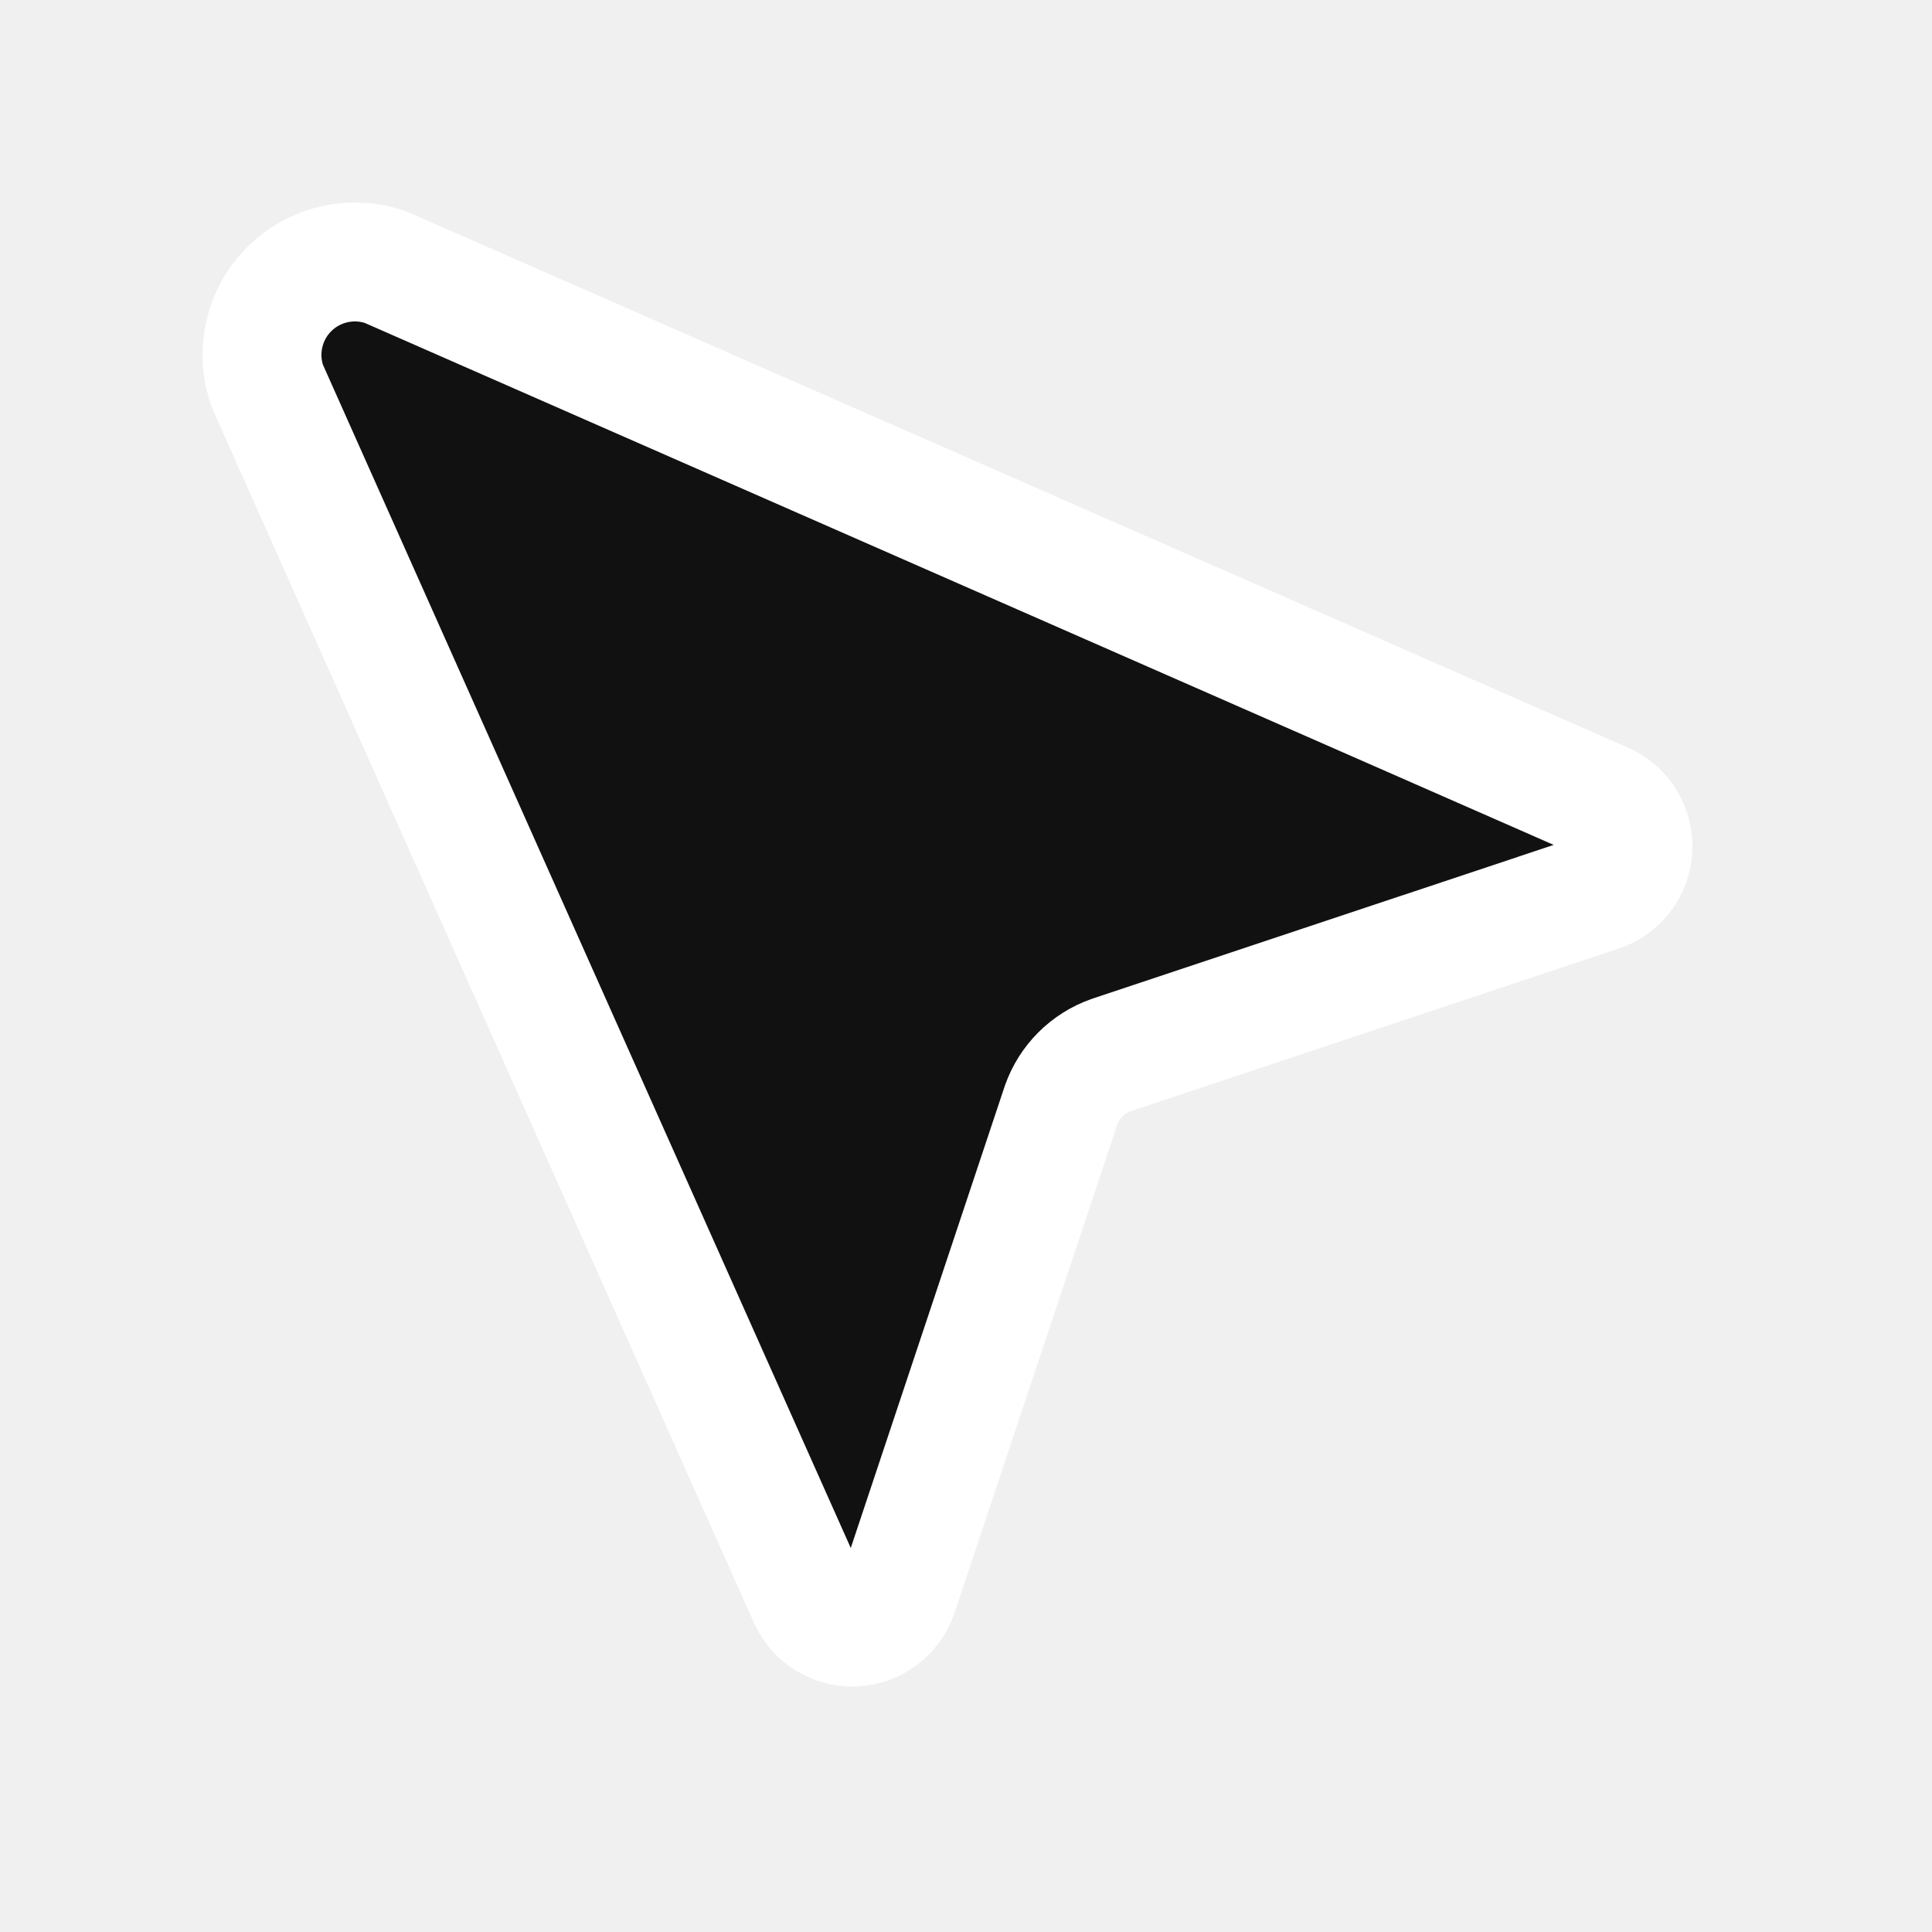
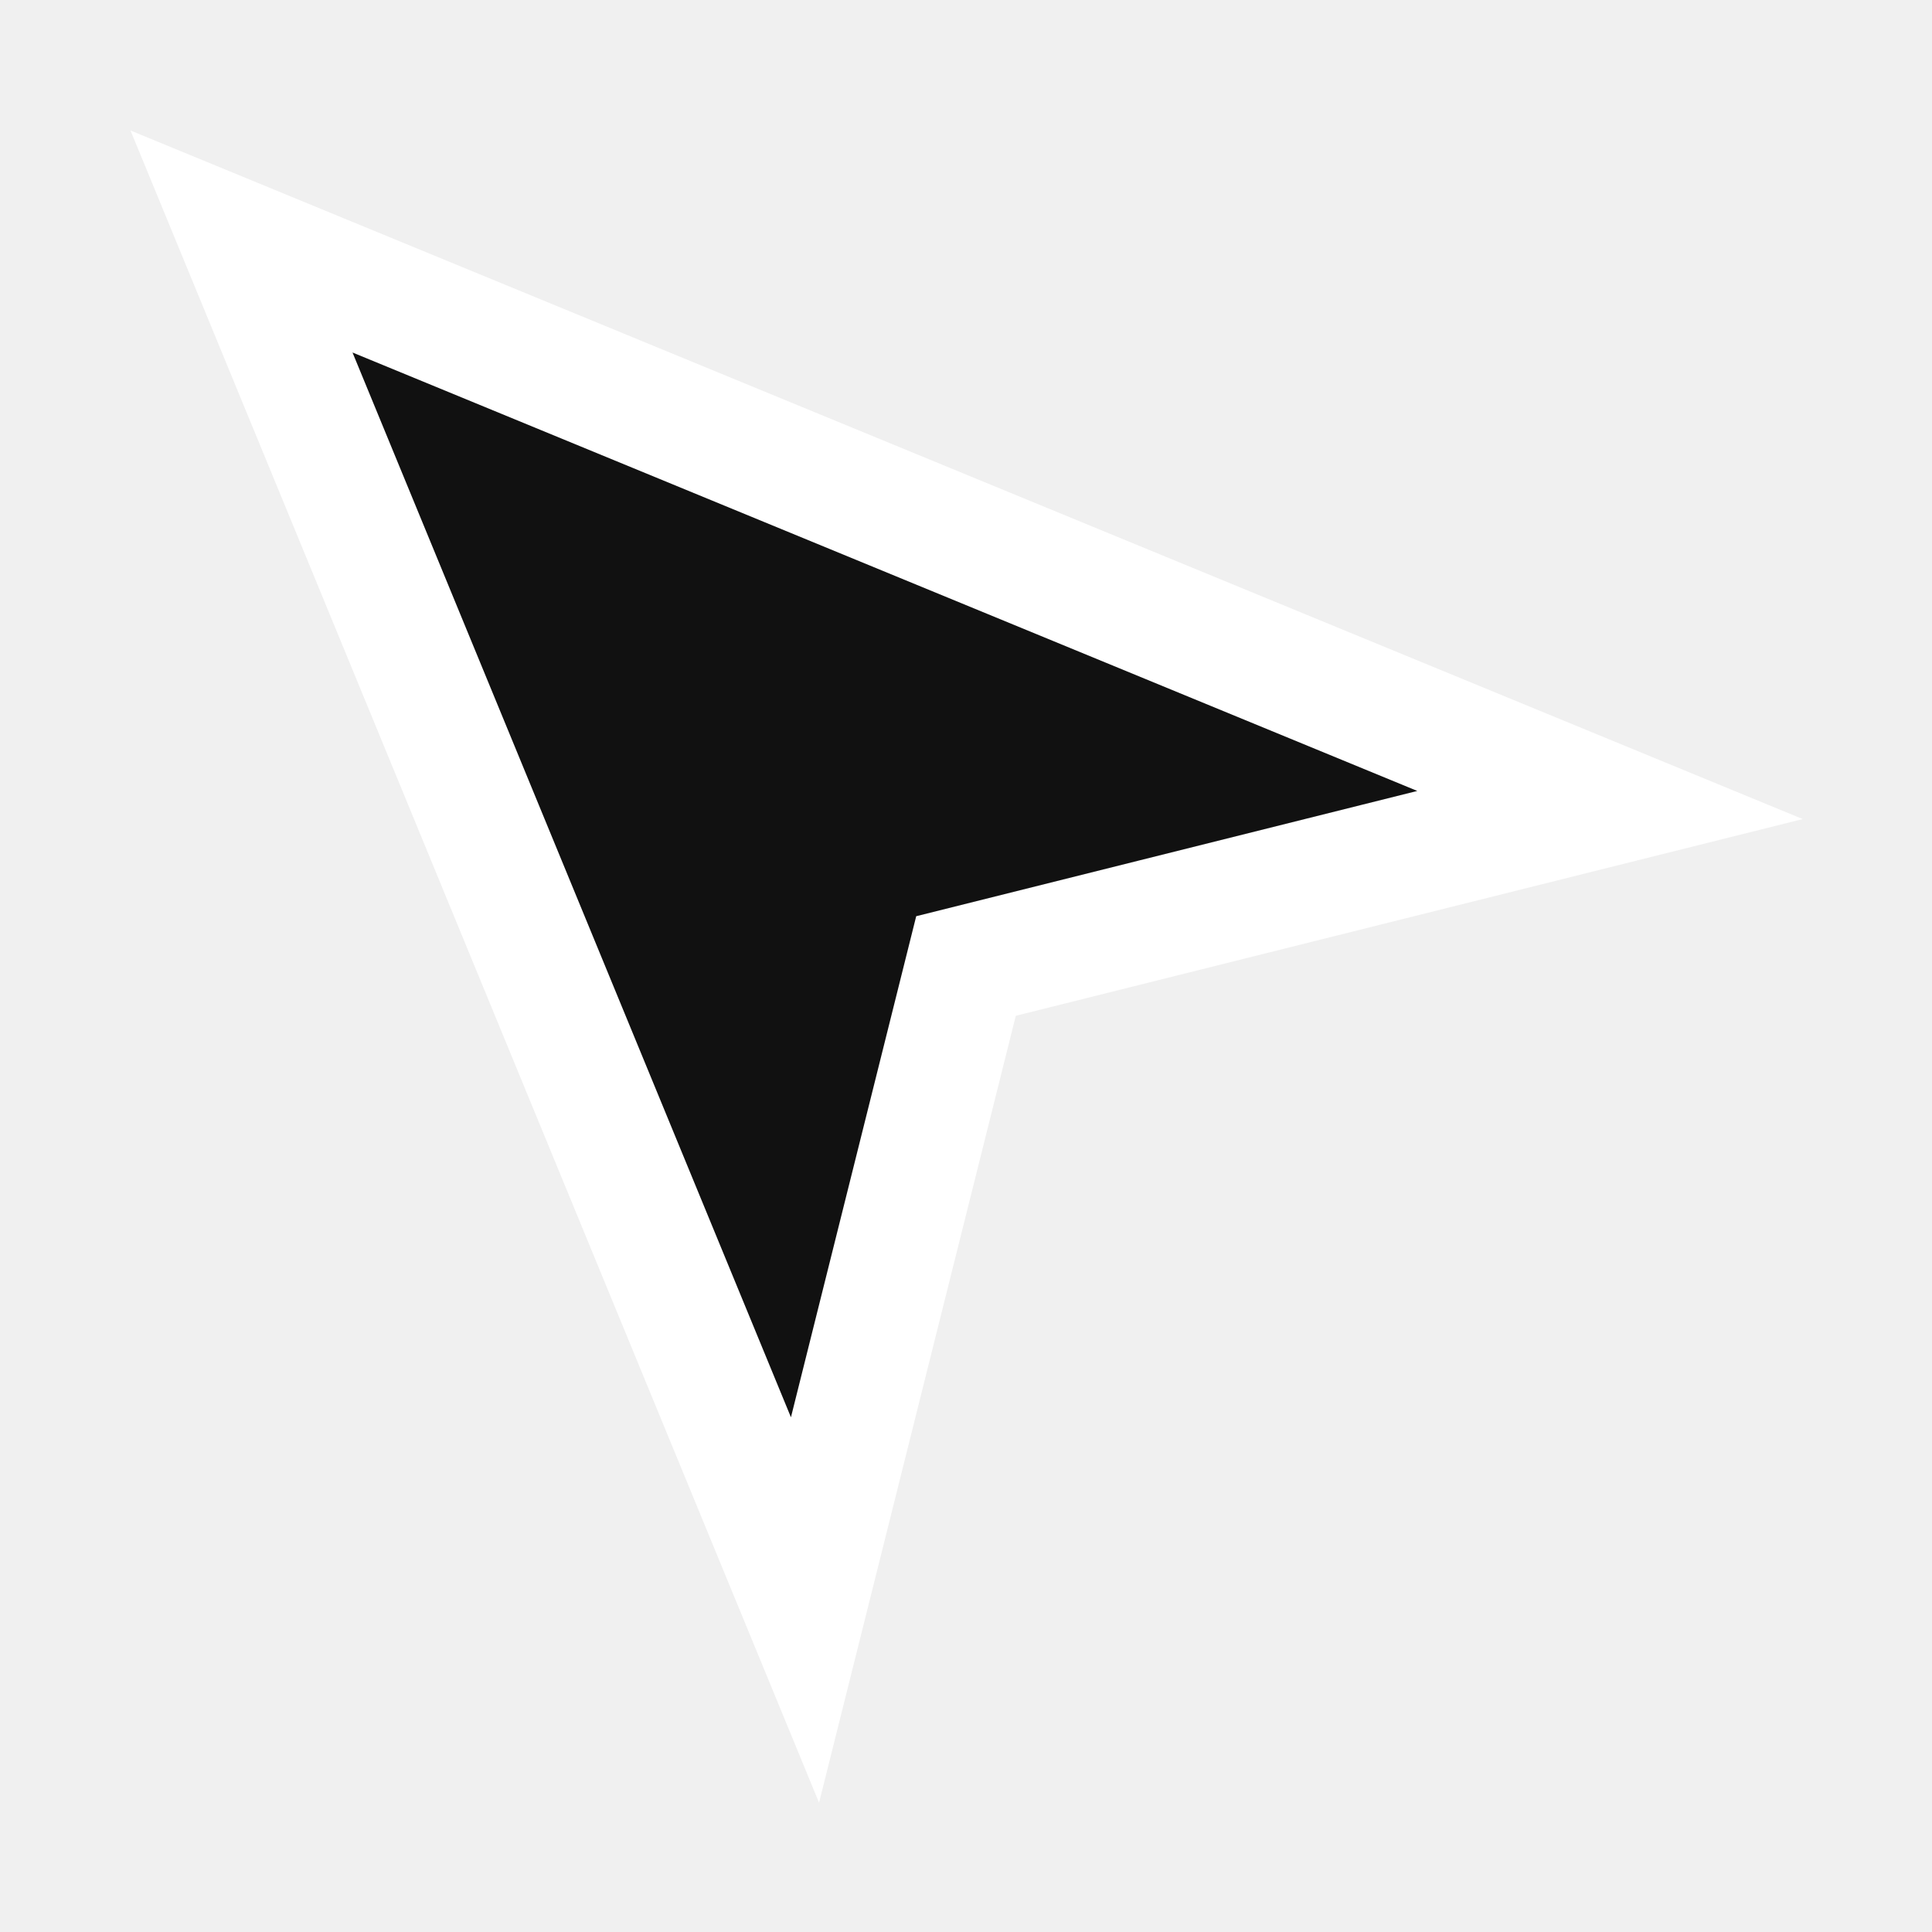
- <svg xmlns="http://www.w3.org/2000/svg" width="26" height="26" viewBox="0 0 26 26">
-   <path d="M5.2 3.6 21.6 10.8a.65.65 0 0 1-.05 1.2l-6.6 2.2a1.1 1.1 0 0 0-.67.67l-2.2 6.6a.65.65 0 0 1-1.2.05L3.6 5.2a1.25 1.25 0 0 1 1.6-1.6Z" fill="#111" stroke="#fff" stroke-width="1.6" stroke-linejoin="round" />
+ <svg xmlns="http://www.w3.org/2000/svg" width="24" height="24" viewBox="0 0 24 24">
+   <path d="M3 3 20 10 12 12 10 20Z" fill="#111" stroke="#fff" stroke-width="1.5" stroke-linejoin="miter" />
</svg>
